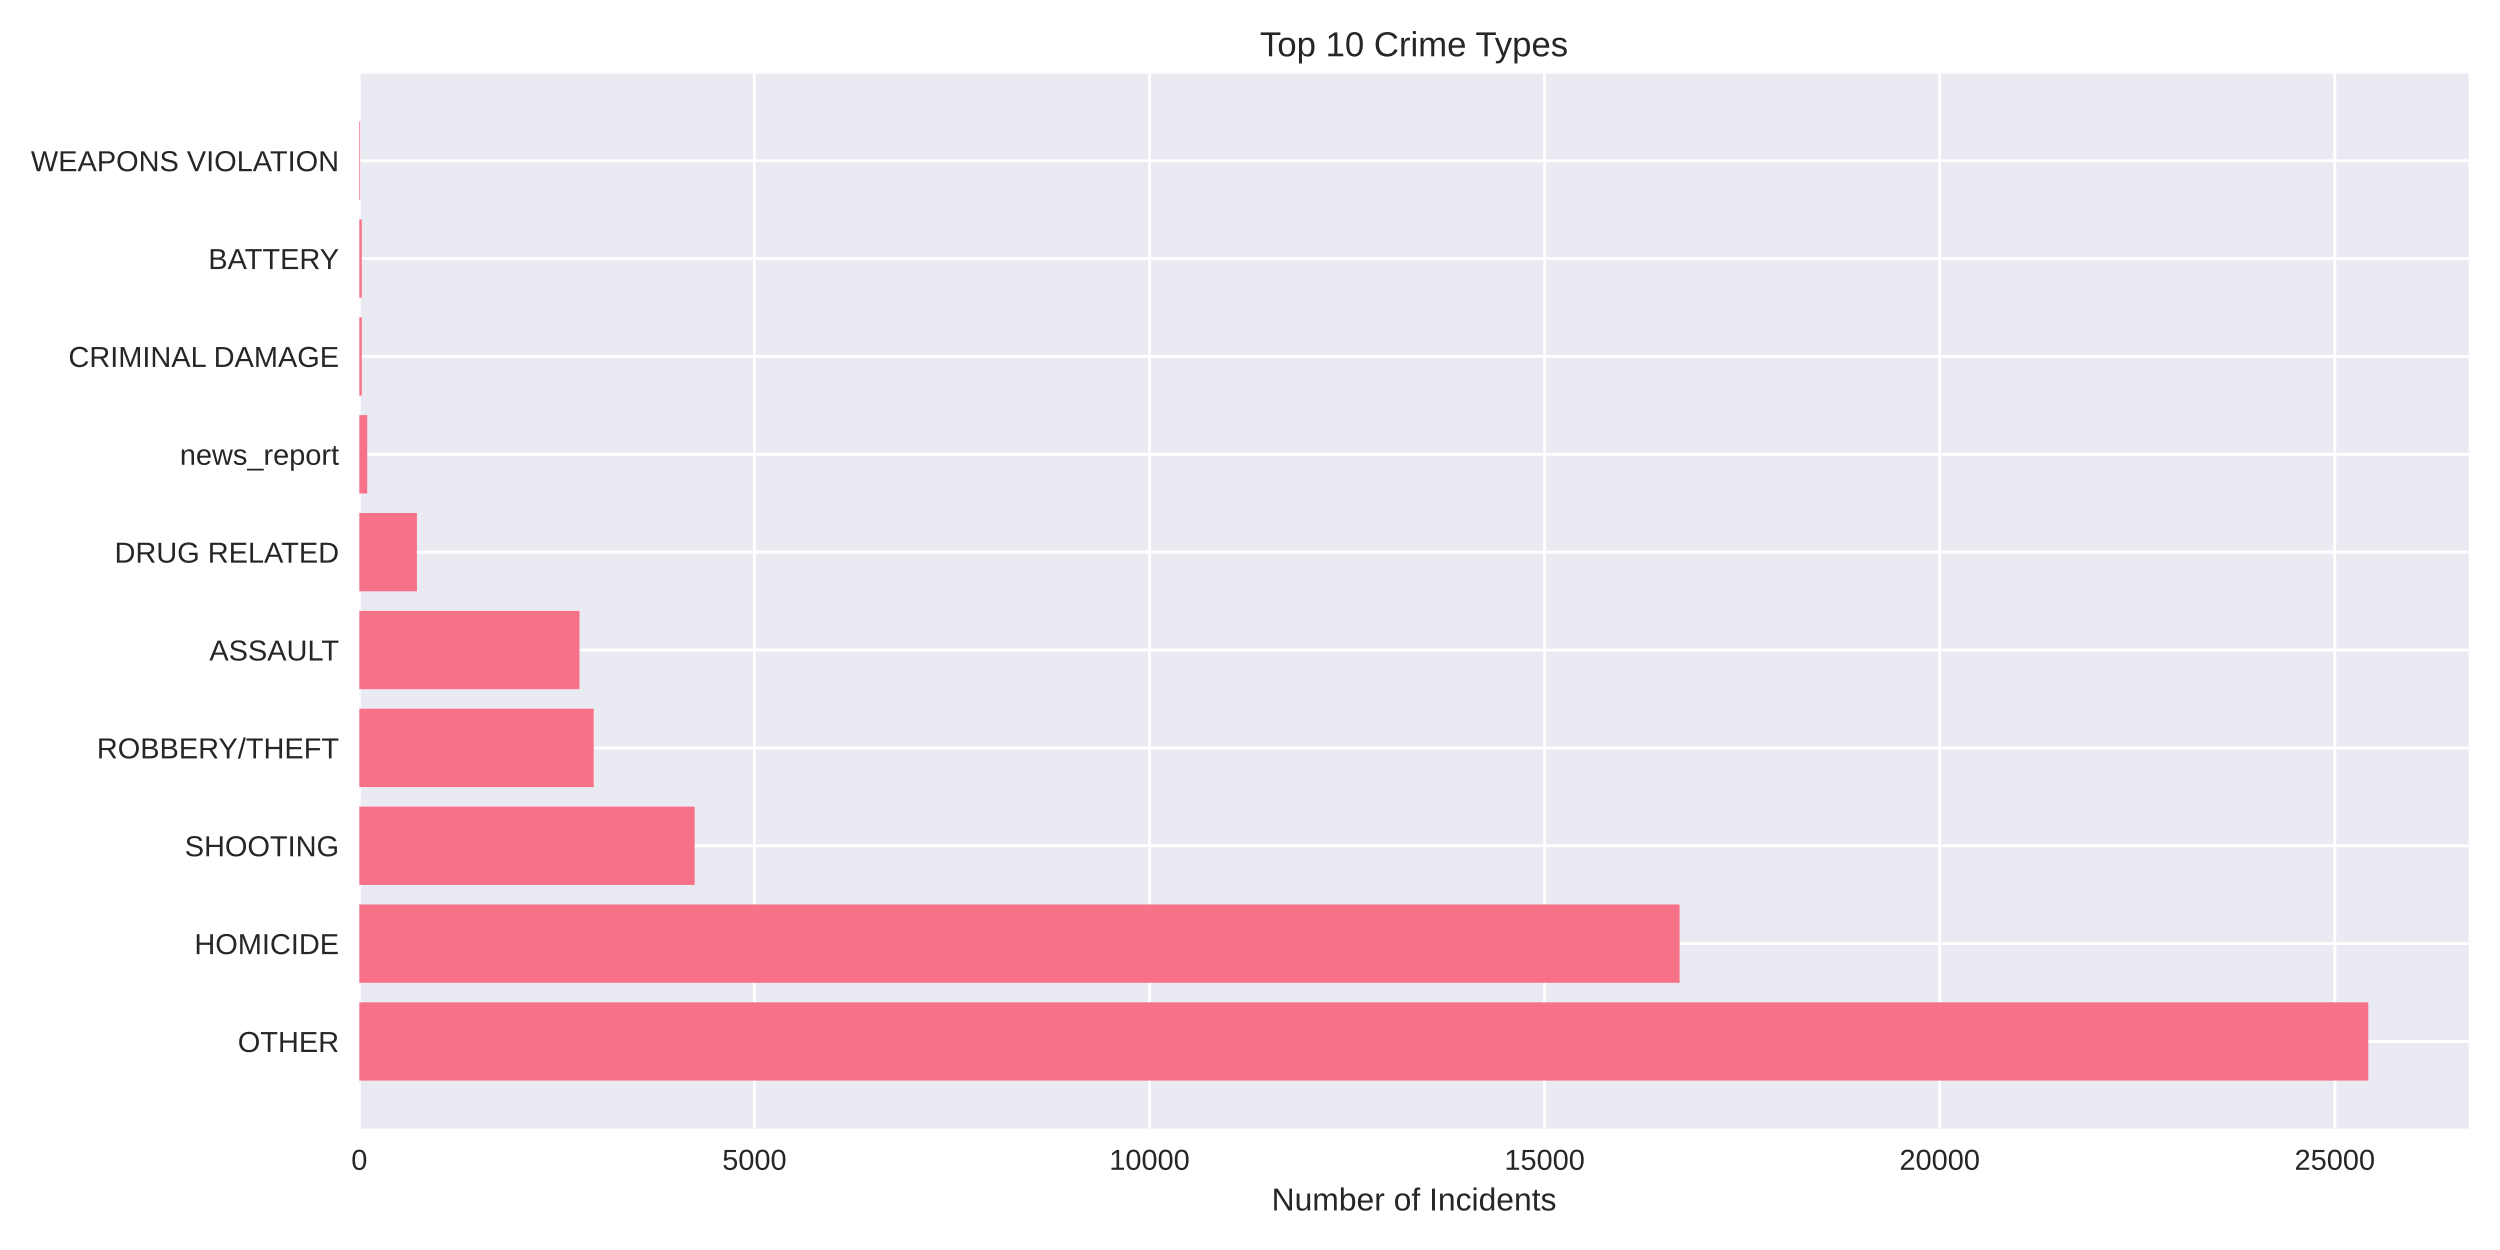
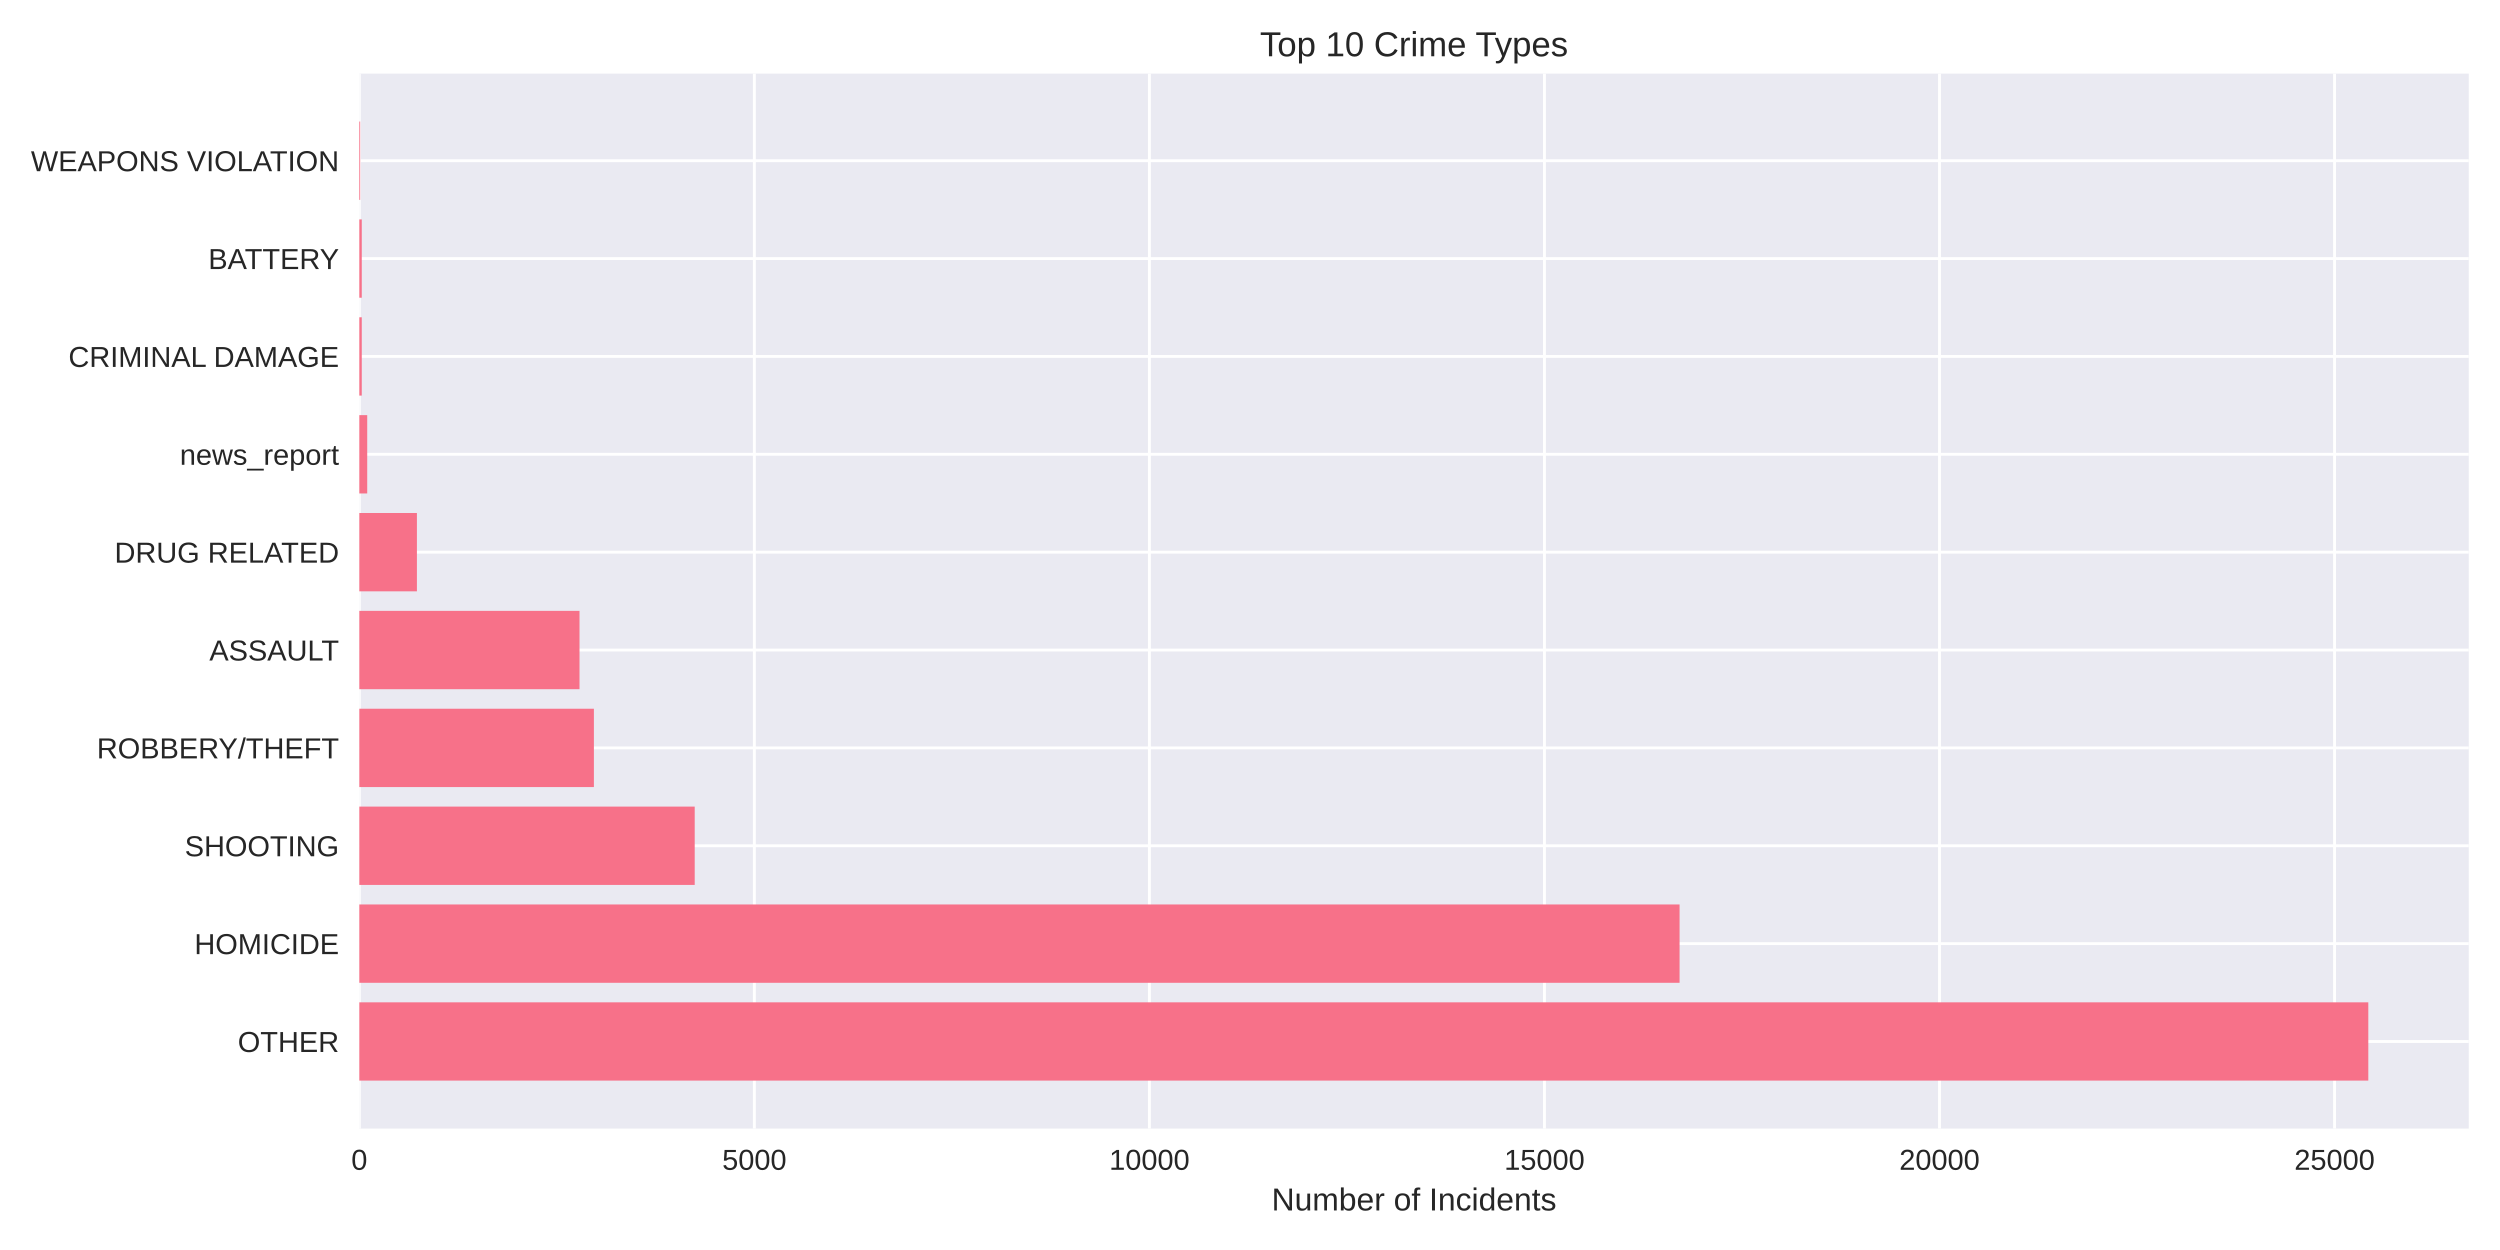
<svg xmlns="http://www.w3.org/2000/svg" width="864pt" height="432pt" viewBox="0 0 864 432" version="1.1">
  <defs>
    <style type="text/css">*{stroke-linejoin: round; stroke-linecap: butt}</style>
  </defs>
  <g id="figure_1">
    <g id="patch_1">
      <path d="M 0 432  L 864 432  L 864 0  L 0 0  z " style="fill: #ffffff" />
    </g>
    <g id="axes_1">
      <g id="patch_2">
        <path d="M 124.18 390.04  L 853.2 390.04  L 853.2 25.44  L 124.18 25.44  z " style="fill: #eaeaf2" />
      </g>
      <g id="matplotlib.axis_1">
        <g id="xtick_1">
          <g id="line2d_1">
-             <path d="M 124.18 390.04  L 124.18 25.44  " clip-path="url(#pfdf244e90d)" style="fill: none; stroke: #ffffff; stroke-linecap: round" />
+             <path d="M 124.18 390.04  L 124.18 25.44  " clip-path="url(#p168c60625e)" style="fill: none; stroke: #ffffff; stroke-linecap: round" />
          </g>
          <g id="line2d_2" />
          <g id="text_1">
            <text style="fill: #262626; font: 10px 'Arial', 'Liberation Sans', 'DejaVu Sans', 'Bitstream Vera Sans', sans-serif; text-anchor: middle" x="124.18" y="404.287" transform="rotate(-0 124.18 404.2869)">0</text>
          </g>
        </g>
        <g id="xtick_2">
          <g id="line2d_3">
-             <path d="M 260.725 390.04  L 260.725 25.44  " clip-path="url(#pfdf244e90d)" style="fill: none; stroke: #ffffff; stroke-linecap: round" />
+             <path d="M 260.709 390.04  L 260.709 25.44  " clip-path="url(#p168c60625e)" style="fill: none; stroke: #ffffff; stroke-linecap: round" />
          </g>
          <g id="line2d_4" />
          <g id="text_2">
-             <text style="fill: #262626; font: 10px 'Arial', 'Liberation Sans', 'DejaVu Sans', 'Bitstream Vera Sans', sans-serif; text-anchor: middle" x="260.725" y="404.287" transform="rotate(-0 260.7251 404.2869)">5000</text>
+             <text style="fill: #262626; font: 10px 'Arial', 'Liberation Sans', 'DejaVu Sans', 'Bitstream Vera Sans', sans-serif; text-anchor: middle" x="260.709" y="404.287" transform="rotate(-0 260.709 404.2869)">5000</text>
          </g>
        </g>
        <g id="xtick_3">
          <g id="line2d_5">
-             <path d="M 397.27 390.04  L 397.27 25.44  " clip-path="url(#pfdf244e90d)" style="fill: none; stroke: #ffffff; stroke-linecap: round" />
+             <path d="M 397.238 390.04  L 397.238 25.44  " clip-path="url(#p168c60625e)" style="fill: none; stroke: #ffffff; stroke-linecap: round" />
          </g>
          <g id="line2d_6" />
          <g id="text_3">
-             <text style="fill: #262626; font: 10px 'Arial', 'Liberation Sans', 'DejaVu Sans', 'Bitstream Vera Sans', sans-serif; text-anchor: middle" x="397.27" y="404.287" transform="rotate(-0 397.2703 404.2869)">10000</text>
+             <text style="fill: #262626; font: 10px 'Arial', 'Liberation Sans', 'DejaVu Sans', 'Bitstream Vera Sans', sans-serif; text-anchor: middle" x="397.238" y="404.287" transform="rotate(-0 397.2381 404.2869)">10000</text>
          </g>
        </g>
        <g id="xtick_4">
          <g id="line2d_7">
-             <path d="M 533.815 390.04  L 533.815 25.44  " clip-path="url(#pfdf244e90d)" style="fill: none; stroke: #ffffff; stroke-linecap: round" />
+             <path d="M 533.767 390.04  L 533.767 25.44  " clip-path="url(#p168c60625e)" style="fill: none; stroke: #ffffff; stroke-linecap: round" />
          </g>
          <g id="line2d_8" />
          <g id="text_4">
-             <text style="fill: #262626; font: 10px 'Arial', 'Liberation Sans', 'DejaVu Sans', 'Bitstream Vera Sans', sans-serif; text-anchor: middle" x="533.815" y="404.287" transform="rotate(-0 533.8154 404.2869)">15000</text>
+             <text style="fill: #262626; font: 10px 'Arial', 'Liberation Sans', 'DejaVu Sans', 'Bitstream Vera Sans', sans-serif; text-anchor: middle" x="533.767" y="404.287" transform="rotate(-0 533.7671 404.2869)">15000</text>
          </g>
        </g>
        <g id="xtick_5">
          <g id="line2d_9">
-             <path d="M 670.361 390.04  L 670.361 25.44  " clip-path="url(#pfdf244e90d)" style="fill: none; stroke: #ffffff; stroke-linecap: round" />
+             <path d="M 670.296 390.04  L 670.296 25.44  " clip-path="url(#p168c60625e)" style="fill: none; stroke: #ffffff; stroke-linecap: round" />
          </g>
          <g id="line2d_10" />
          <g id="text_5">
-             <text style="fill: #262626; font: 10px 'Arial', 'Liberation Sans', 'DejaVu Sans', 'Bitstream Vera Sans', sans-serif; text-anchor: middle" x="670.361" y="404.287" transform="rotate(-0 670.3606 404.2869)">20000</text>
+             <text style="fill: #262626; font: 10px 'Arial', 'Liberation Sans', 'DejaVu Sans', 'Bitstream Vera Sans', sans-serif; text-anchor: middle" x="670.296" y="404.287" transform="rotate(-0 670.2961 404.2869)">20000</text>
          </g>
        </g>
        <g id="xtick_6">
          <g id="line2d_11">
-             <path d="M 806.906 390.04  L 806.906 25.44  " clip-path="url(#pfdf244e90d)" style="fill: none; stroke: #ffffff; stroke-linecap: round" />
+             <path d="M 806.825 390.04  L 806.825 25.44  " clip-path="url(#p168c60625e)" style="fill: none; stroke: #ffffff; stroke-linecap: round" />
          </g>
          <g id="line2d_12" />
          <g id="text_6">
-             <text style="fill: #262626; font: 10px 'Arial', 'Liberation Sans', 'DejaVu Sans', 'Bitstream Vera Sans', sans-serif; text-anchor: middle" x="806.906" y="404.287" transform="rotate(-0 806.9057 404.2869)">25000</text>
+             <text style="fill: #262626; font: 10px 'Arial', 'Liberation Sans', 'DejaVu Sans', 'Bitstream Vera Sans', sans-serif; text-anchor: middle" x="806.825" y="404.287" transform="rotate(-0 806.8252 404.2869)">25000</text>
          </g>
        </g>
        <g id="text_7">
          <text style="fill: #262626; font: 11px 'Arial', 'Liberation Sans', 'DejaVu Sans', 'Bitstream Vera Sans', sans-serif; text-anchor: middle" x="488.69" y="418.333" transform="rotate(-0 488.69 418.3334)">Number of Incidents</text>
        </g>
      </g>
      <g id="matplotlib.axis_2">
        <g id="ytick_1">
          <g id="line2d_13">
-             <path d="M 124.18 359.939  L 853.2 359.939  " clip-path="url(#pfdf244e90d)" style="fill: none; stroke: #ffffff; stroke-linecap: round" />
+             <path d="M 124.18 359.939  L 853.2 359.939  " clip-path="url(#p168c60625e)" style="fill: none; stroke: #ffffff; stroke-linecap: round" />
          </g>
          <g id="line2d_14" />
          <g id="text_8">
            <text style="fill: #262626; font: 10px 'Arial', 'Liberation Sans', 'DejaVu Sans', 'Bitstream Vera Sans', sans-serif; text-anchor: end" x="117.18" y="363.562" transform="rotate(-0 117.18 363.562)">OTHER</text>
          </g>
        </g>
        <g id="ytick_2">
          <g id="line2d_15">
-             <path d="M 124.18 326.117  L 853.2 326.117  " clip-path="url(#pfdf244e90d)" style="fill: none; stroke: #ffffff; stroke-linecap: round" />
+             <path d="M 124.18 326.117  L 853.2 326.117  " clip-path="url(#p168c60625e)" style="fill: none; stroke: #ffffff; stroke-linecap: round" />
          </g>
          <g id="line2d_16" />
          <g id="text_9">
            <text style="fill: #262626; font: 10px 'Arial', 'Liberation Sans', 'DejaVu Sans', 'Bitstream Vera Sans', sans-serif; text-anchor: end" x="117.18" y="329.74" transform="rotate(-0 117.18 329.7401)">HOMICIDE</text>
          </g>
        </g>
        <g id="ytick_3">
          <g id="line2d_17">
-             <path d="M 124.18 292.295  L 853.2 292.295  " clip-path="url(#pfdf244e90d)" style="fill: none; stroke: #ffffff; stroke-linecap: round" />
+             <path d="M 124.18 292.295  L 853.2 292.295  " clip-path="url(#p168c60625e)" style="fill: none; stroke: #ffffff; stroke-linecap: round" />
          </g>
          <g id="line2d_18" />
          <g id="text_10">
            <text style="fill: #262626; font: 10px 'Arial', 'Liberation Sans', 'DejaVu Sans', 'Bitstream Vera Sans', sans-serif; text-anchor: end" x="117.18" y="295.918" transform="rotate(-0 117.18 295.9182)">SHOOTING</text>
          </g>
        </g>
        <g id="ytick_4">
          <g id="line2d_19">
-             <path d="M 124.18 258.473  L 853.2 258.473  " clip-path="url(#pfdf244e90d)" style="fill: none; stroke: #ffffff; stroke-linecap: round" />
+             <path d="M 124.18 258.473  L 853.2 258.473  " clip-path="url(#p168c60625e)" style="fill: none; stroke: #ffffff; stroke-linecap: round" />
          </g>
          <g id="line2d_20" />
          <g id="text_11">
            <text style="fill: #262626; font: 10px 'Arial', 'Liberation Sans', 'DejaVu Sans', 'Bitstream Vera Sans', sans-serif; text-anchor: end" x="117.18" y="262.096" transform="rotate(-0 117.18 262.0963)">ROBBERY/THEFT</text>
          </g>
        </g>
        <g id="ytick_5">
          <g id="line2d_21">
-             <path d="M 124.18 224.651  L 853.2 224.651  " clip-path="url(#pfdf244e90d)" style="fill: none; stroke: #ffffff; stroke-linecap: round" />
+             <path d="M 124.18 224.651  L 853.2 224.651  " clip-path="url(#p168c60625e)" style="fill: none; stroke: #ffffff; stroke-linecap: round" />
          </g>
          <g id="line2d_22" />
          <g id="text_12">
            <text style="fill: #262626; font: 10px 'Arial', 'Liberation Sans', 'DejaVu Sans', 'Bitstream Vera Sans', sans-serif; text-anchor: end" x="117.18" y="228.274" transform="rotate(-0 117.18 228.2744)">ASSAULT</text>
          </g>
        </g>
        <g id="ytick_6">
          <g id="line2d_23">
-             <path d="M 124.18 190.829  L 853.2 190.829  " clip-path="url(#pfdf244e90d)" style="fill: none; stroke: #ffffff; stroke-linecap: round" />
+             <path d="M 124.18 190.829  L 853.2 190.829  " clip-path="url(#p168c60625e)" style="fill: none; stroke: #ffffff; stroke-linecap: round" />
          </g>
          <g id="line2d_24" />
          <g id="text_13">
            <text style="fill: #262626; font: 10px 'Arial', 'Liberation Sans', 'DejaVu Sans', 'Bitstream Vera Sans', sans-serif; text-anchor: end" x="117.18" y="194.452" transform="rotate(-0 117.18 194.4525)">DRUG RELATED</text>
          </g>
        </g>
        <g id="ytick_7">
          <g id="line2d_25">
-             <path d="M 124.18 157.007  L 853.2 157.007  " clip-path="url(#pfdf244e90d)" style="fill: none; stroke: #ffffff; stroke-linecap: round" />
+             <path d="M 124.18 157.007  L 853.2 157.007  " clip-path="url(#p168c60625e)" style="fill: none; stroke: #ffffff; stroke-linecap: round" />
          </g>
          <g id="line2d_26" />
          <g id="text_14">
            <text style="fill: #262626; font: 10px 'Arial', 'Liberation Sans', 'DejaVu Sans', 'Bitstream Vera Sans', sans-serif; text-anchor: end" x="117.18" y="160.631" transform="rotate(-0 117.18 160.6306)">news_report</text>
          </g>
        </g>
        <g id="ytick_8">
          <g id="line2d_27">
-             <path d="M 124.18 123.185  L 853.2 123.185  " clip-path="url(#pfdf244e90d)" style="fill: none; stroke: #ffffff; stroke-linecap: round" />
+             <path d="M 124.18 123.185  L 853.2 123.185  " clip-path="url(#p168c60625e)" style="fill: none; stroke: #ffffff; stroke-linecap: round" />
          </g>
          <g id="line2d_28" />
          <g id="text_15">
            <text style="fill: #262626; font: 10px 'Arial', 'Liberation Sans', 'DejaVu Sans', 'Bitstream Vera Sans', sans-serif; text-anchor: end" x="117.18" y="126.809" transform="rotate(-0 117.18 126.8087)">CRIMINAL DAMAGE</text>
          </g>
        </g>
        <g id="ytick_9">
          <g id="line2d_29">
-             <path d="M 124.18 89.363  L 853.2 89.363  " clip-path="url(#pfdf244e90d)" style="fill: none; stroke: #ffffff; stroke-linecap: round" />
+             <path d="M 124.18 89.363  L 853.2 89.363  " clip-path="url(#p168c60625e)" style="fill: none; stroke: #ffffff; stroke-linecap: round" />
          </g>
          <g id="line2d_30" />
          <g id="text_16">
            <text style="fill: #262626; font: 10px 'Arial', 'Liberation Sans', 'DejaVu Sans', 'Bitstream Vera Sans', sans-serif; text-anchor: end" x="117.18" y="92.987" transform="rotate(-0 117.18 92.98681)">BATTERY</text>
          </g>
        </g>
        <g id="ytick_10">
          <g id="line2d_31">
-             <path d="M 124.18 55.541  L 853.2 55.541  " clip-path="url(#pfdf244e90d)" style="fill: none; stroke: #ffffff; stroke-linecap: round" />
+             <path d="M 124.18 55.541  L 853.2 55.541  " clip-path="url(#p168c60625e)" style="fill: none; stroke: #ffffff; stroke-linecap: round" />
          </g>
          <g id="line2d_32" />
          <g id="text_17">
            <text style="fill: #262626; font: 10px 'Arial', 'Liberation Sans', 'DejaVu Sans', 'Bitstream Vera Sans', sans-serif; text-anchor: end" x="117.18" y="59.165" transform="rotate(-0 117.18 59.16492)">WEAPONS VIOLATION</text>
          </g>
        </g>
      </g>
      <g id="patch_3">
-         <path d="M 124.18 373.467  L 818.485 373.467  L 818.485 346.41  L 124.18 346.41  z " clip-path="url(#pfdf244e90d)" style="fill: #f77189" />
+         <path d="M 124.18 373.467  L 818.485 373.467  L 818.485 346.41  L 124.18 346.41  z " clip-path="url(#p168c60625e)" style="fill: #f77189" />
      </g>
      <g id="patch_4">
-         <path d="M 124.18 339.645  L 580.459 339.645  L 580.459 312.588  L 124.18 312.588  z " clip-path="url(#pfdf244e90d)" style="fill: #f77189" />
+         <path d="M 124.18 339.645  L 580.46 339.645  L 580.46 312.588  L 124.18 312.588  z " clip-path="url(#p168c60625e)" style="fill: #f77189" />
      </g>
      <g id="patch_5">
-         <path d="M 124.18 305.823  L 240.08 305.823  L 240.08 278.766  L 124.18 278.766  z " clip-path="url(#pfdf244e90d)" style="fill: #f77189" />
+         <path d="M 124.18 305.823  L 240.093 305.823  L 240.093 278.766  L 124.18 278.766  z " clip-path="url(#p168c60625e)" style="fill: #f77189" />
      </g>
      <g id="patch_6">
-         <path d="M 124.18 272.002  L 205.179 272.002  L 205.179 244.944  L 124.18 244.944  z " clip-path="url(#pfdf244e90d)" style="fill: #f77189" />
+         <path d="M 124.18 272.002  L 205.251 272.002  L 205.251 244.944  L 124.18 244.944  z " clip-path="url(#p168c60625e)" style="fill: #f77189" />
      </g>
      <g id="patch_7">
-         <path d="M 124.18 238.18  L 200.263 238.18  L 200.263 211.122  L 124.18 211.122  z " clip-path="url(#pfdf244e90d)" style="fill: #f77189" />
+         <path d="M 124.18 238.18  L 200.281 238.18  L 200.281 211.122  L 124.18 211.122  z " clip-path="url(#p168c60625e)" style="fill: #f77189" />
      </g>
      <g id="patch_8">
-         <path d="M 124.18 204.358  L 144.088 204.358  L 144.088 177.3  L 124.18 177.3  z " clip-path="url(#pfdf244e90d)" style="fill: #f77189" />
+         <path d="M 124.18 204.358  L 144.086 204.358  L 144.086 177.3  L 124.18 177.3  z " clip-path="url(#p168c60625e)" style="fill: #f77189" />
      </g>
      <g id="patch_9">
-         <path d="M 124.18 170.536  L 126.911 170.536  L 126.911 143.478  L 124.18 143.478  z " clip-path="url(#pfdf244e90d)" style="fill: #f77189" />
+         <path d="M 124.18 170.536  L 126.911 170.536  L 126.911 143.478  L 124.18 143.478  z " clip-path="url(#p168c60625e)" style="fill: #f77189" />
      </g>
      <g id="patch_10">
-         <path d="M 124.18 136.714  L 125.027 136.714  L 125.027 109.657  L 124.18 109.657  z " clip-path="url(#pfdf244e90d)" style="fill: #f77189" />
+         <path d="M 124.18 136.714  L 125.026 136.714  L 125.026 109.657  L 124.18 109.657  z " clip-path="url(#p168c60625e)" style="fill: #f77189" />
      </g>
      <g id="patch_11">
-         <path d="M 124.18 102.892  L 125.027 102.892  L 125.027 75.835  L 124.18 75.835  z " clip-path="url(#pfdf244e90d)" style="fill: #f77189" />
+         <path d="M 124.18 102.892  L 125.026 102.892  L 125.026 75.835  L 124.18 75.835  z " clip-path="url(#p168c60625e)" style="fill: #f77189" />
      </g>
      <g id="patch_12">
-         <path d="M 124.18 69.07  L 124.48 69.07  L 124.48 42.013  L 124.18 42.013  z " clip-path="url(#pfdf244e90d)" style="fill: #f77189" />
+         <path d="M 124.18 69.07  L 124.48 69.07  L 124.48 42.013  L 124.18 42.013  z " clip-path="url(#p168c60625e)" style="fill: #f77189" />
      </g>
      <g id="patch_13">
        <path d="M 124.18 390.04  L 124.18 25.44  " style="fill: none" />
      </g>
      <g id="patch_14">
        <path d="M 853.2 390.04  L 853.2 25.44  " style="fill: none" />
      </g>
      <g id="patch_15">
        <path d="M 124.18 390.04  L 853.2 390.04  " style="fill: none" />
      </g>
      <g id="patch_16">
        <path d="M 124.18 25.44  L 853.2 25.44  " style="fill: none" />
      </g>
      <g id="text_18">
        <text style="fill: #262626; font: 12px 'Arial', 'Liberation Sans', 'DejaVu Sans', 'Bitstream Vera Sans', sans-serif; text-anchor: middle" x="488.69" y="19.44" transform="rotate(-0 488.69 19.44)">Top 10 Crime Types</text>
      </g>
    </g>
  </g>
  <defs>
-     <clipPath id="pfdf244e90d">
+     <clipPath id="p168c60625e">
      <rect x="124.18" y="25.44" width="729.02" height="364.6" />
    </clipPath>
  </defs>
</svg>
